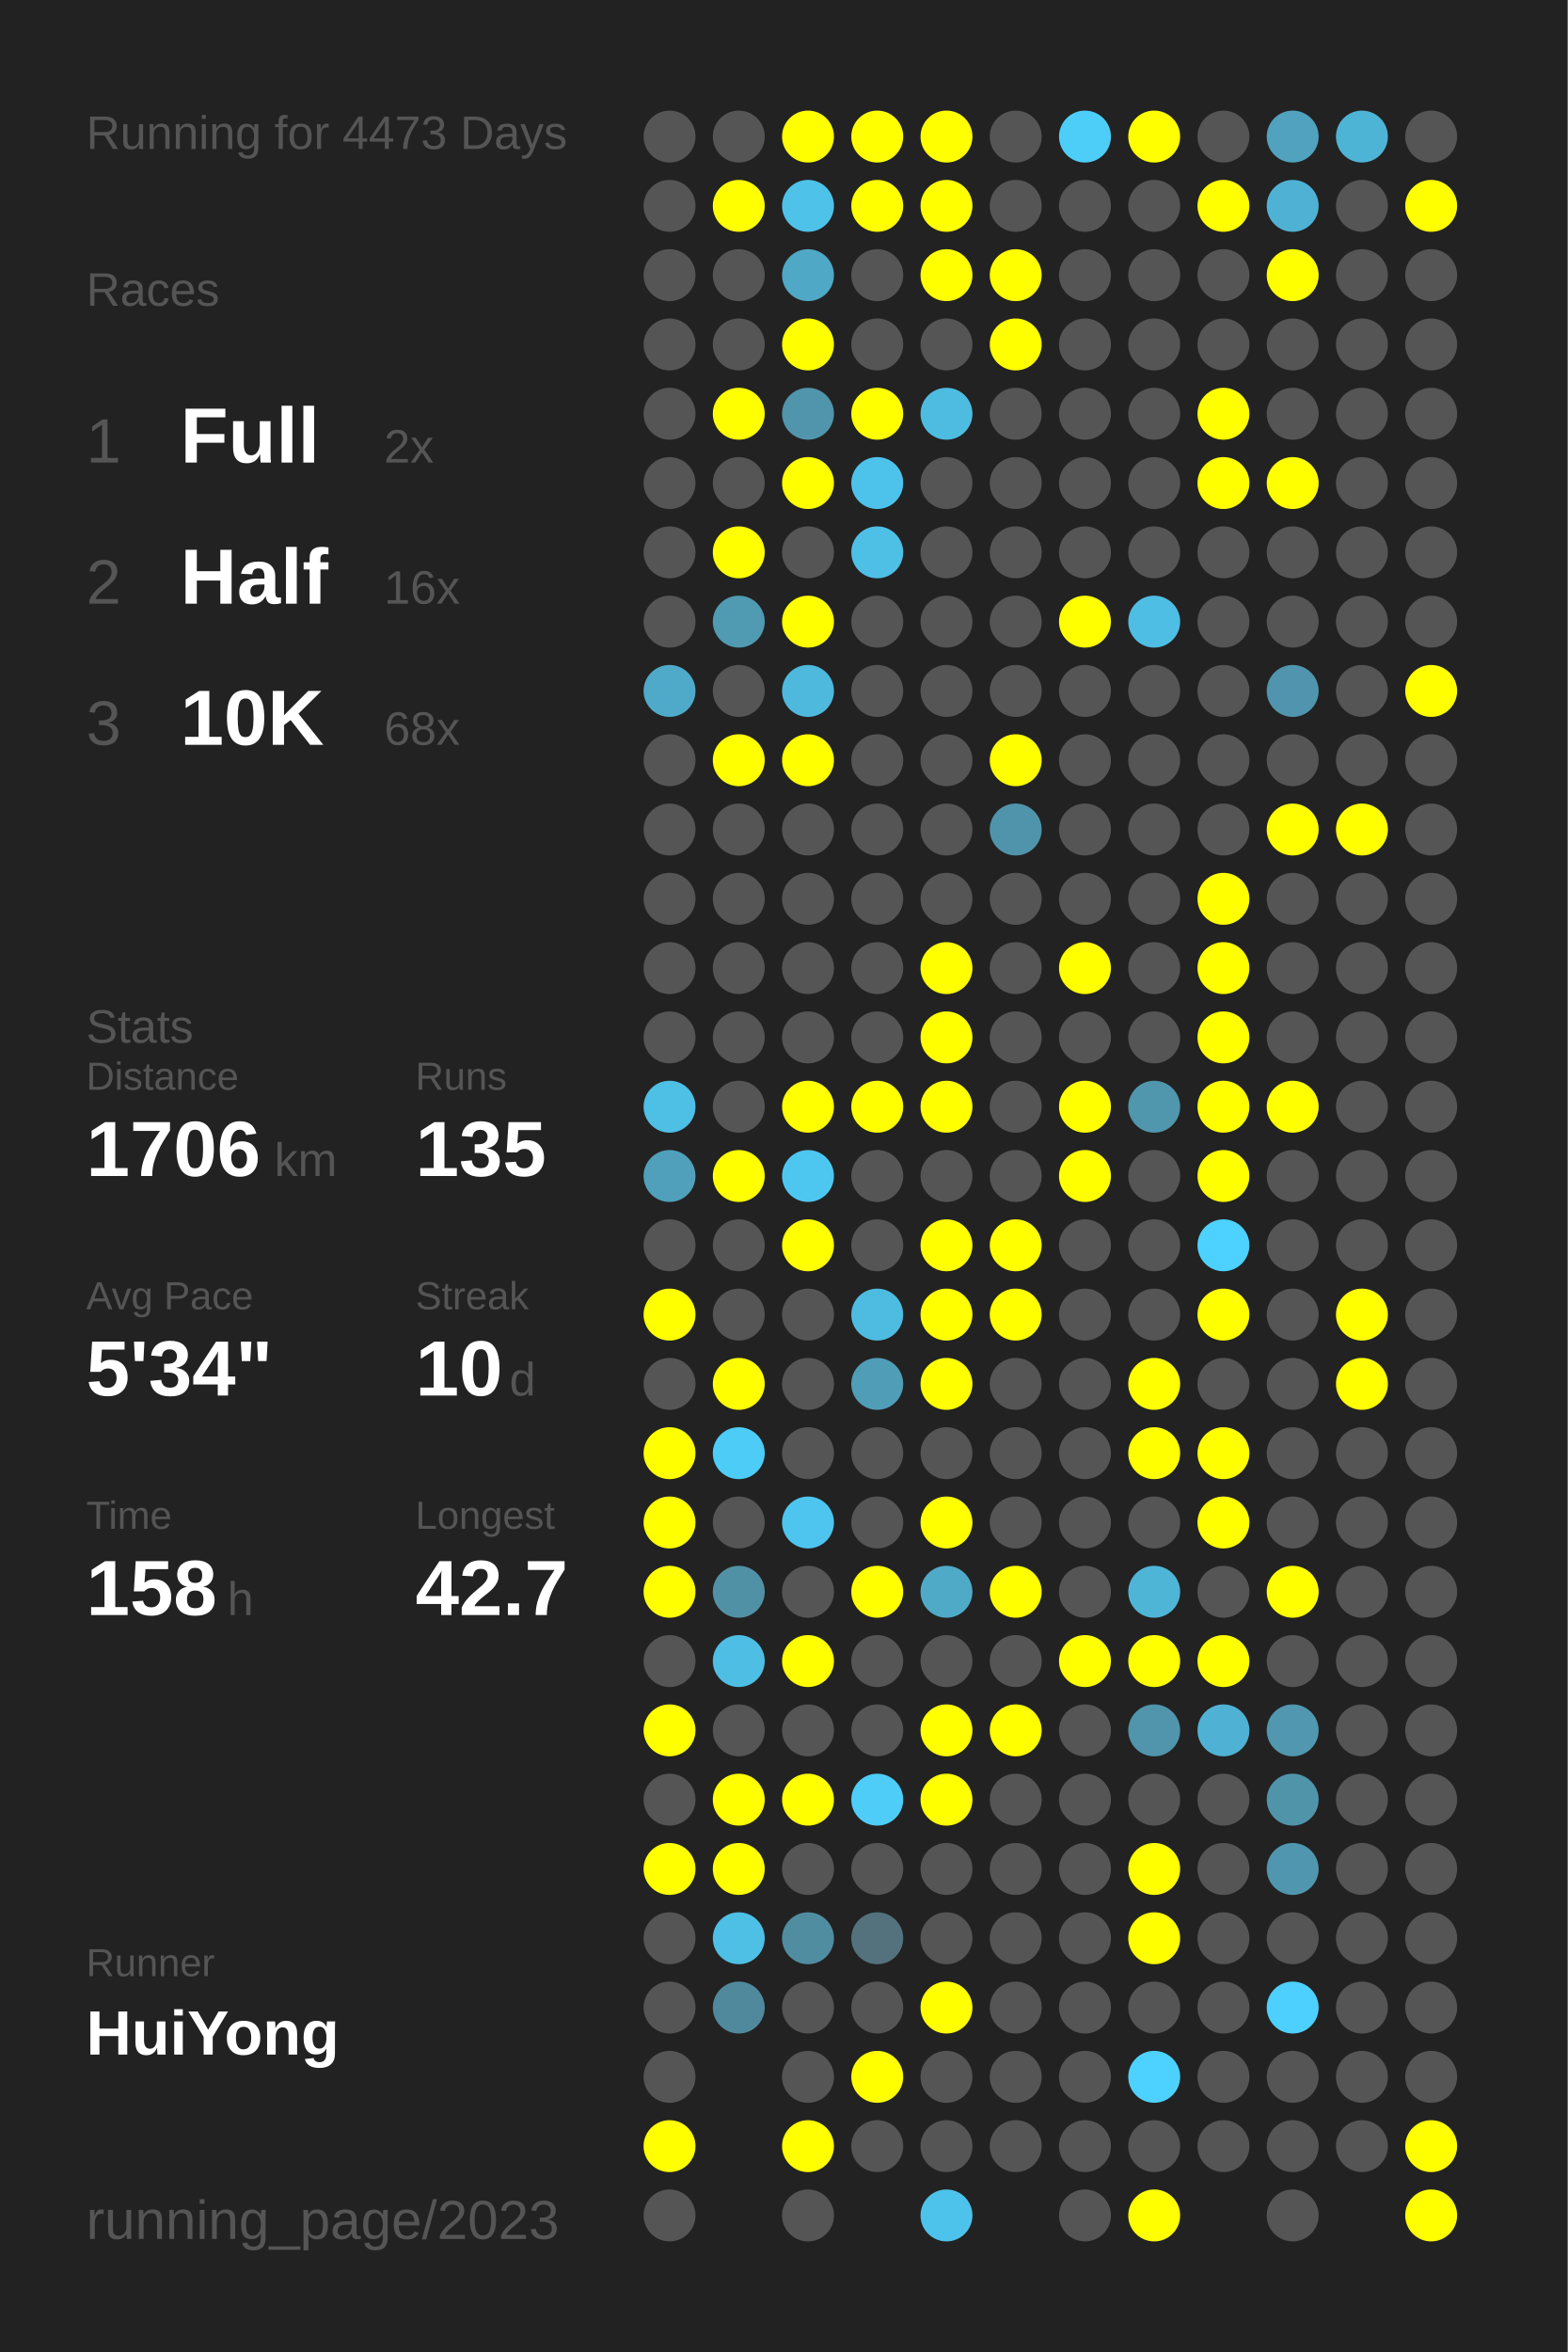
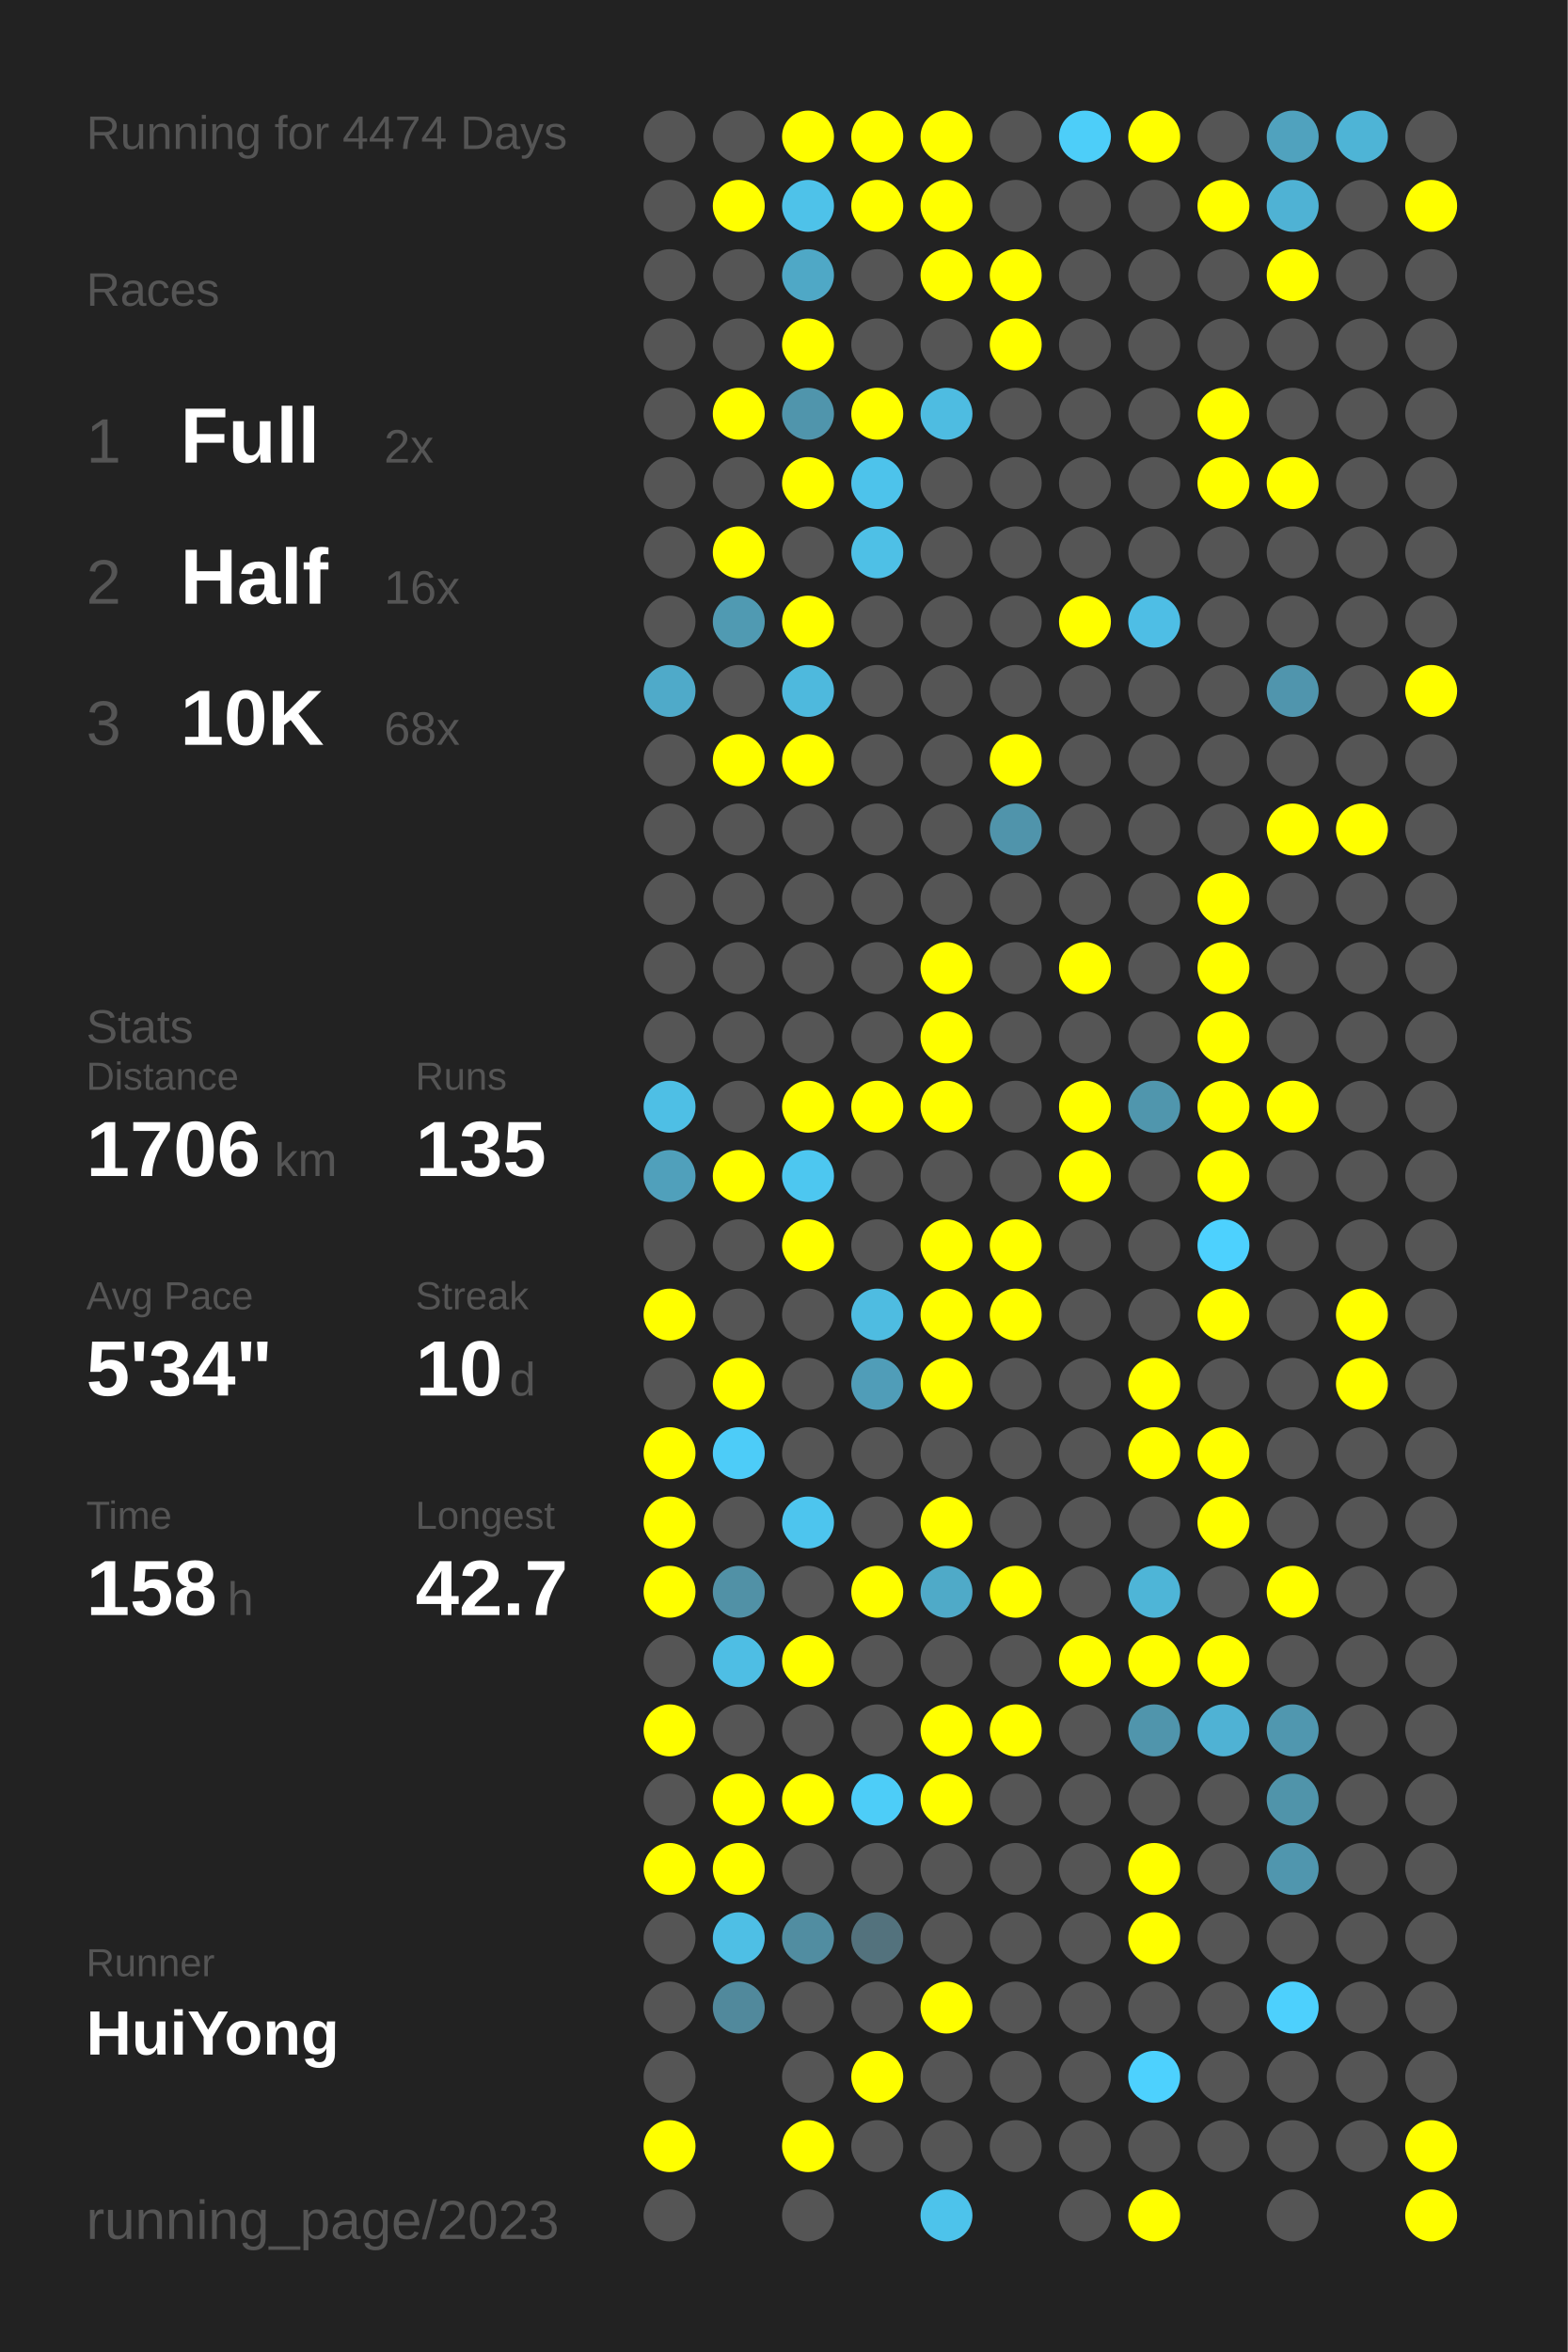
<svg xmlns="http://www.w3.org/2000/svg" baseProfile="full" height="300mm" version="1.1" viewBox="0,0,200,300" width="200mm">
  <defs />
  <rect fill="#222222" height="300" width="200" x="0" y="0" />
-   <text fill="#555555" style="font-size:6px; font-family:Arial;" x="11" y="19">Running for 4473 Days</text>
+   <text fill="#555555" style="font-size:6px; font-family:Arial;" x="11" y="19">Running for 4474 Days</text>
  <text fill="#555555" style="font-size:6px; font-family:Arial;" x="11" y="39">Races</text>
  <text fill="#555555" style="font-size:8px; font-family:Arial;" x="11" y="59">1</text>
  <text fill="#FFFFFF" style="font-size:10px; font-family:Arial; font-weight:bold;" x="23" y="59">Full</text>
  <text fill="#555555" style="font-size:6px; font-family:Arial;" x="49" y="59">2x</text>
  <text fill="#555555" style="font-size:8px; font-family:Arial;" x="11" y="77">2</text>
  <text fill="#FFFFFF" style="font-size:10px; font-family:Arial; font-weight:bold;" x="23" y="77">Half</text>
  <text fill="#555555" style="font-size:6px; font-family:Arial;" x="49" y="77">16x</text>
  <text fill="#555555" style="font-size:8px; font-family:Arial;" x="11" y="95">3</text>
  <text fill="#FFFFFF" style="font-size:10px; font-family:Arial; font-weight:bold;" x="23" y="95">10K</text>
  <text fill="#555555" style="font-size:6px; font-family:Arial;" x="49" y="95">68x</text>
  <text fill="#555555" style="font-size:6px; font-family:Arial;" x="11" y="133">Stats</text>
  <text fill="#555555" style="font-size:5px; font-family:Arial;" x="11" y="139">Distance</text>
  <text fill="#FFFFFF" style="font-size:10px; font-family:Arial; font-weight:bold;" x="11" y="150">1706</text>
  <text fill="#555555" style="font-size:6px; font-family:Arial;" x="35" y="150">km</text>
  <text fill="#555555" style="font-size:5px; font-family:Arial;" x="53" y="139">Runs</text>
  <text fill="#FFFFFF" style="font-size:10px; font-family:Arial; font-weight:bold;" x="53" y="150">135</text>
  <text fill="#555555" style="font-size:5px; font-family:Arial;" x="11" y="167">Avg Pace</text>
  <text fill="#FFFFFF" style="font-size:10px; font-family:Arial; font-weight:bold;" x="11" y="178">5'34"</text>
  <text fill="#555555" style="font-size:5px; font-family:Arial;" x="53" y="167">Streak</text>
  <text fill="#FFFFFF" style="font-size:10px; font-family:Arial; font-weight:bold;" x="53" y="178">10</text>
  <text fill="#555555" style="font-size:6px; font-family:Arial;" x="65" y="178">d</text>
  <text fill="#555555" style="font-size:5px; font-family:Arial;" x="11" y="195">Time</text>
  <text fill="#FFFFFF" style="font-size:10px; font-family:Arial; font-weight:bold;" x="11" y="206">158</text>
  <text fill="#555555" style="font-size:6px; font-family:Arial;" x="29" y="206">h</text>
  <text fill="#555555" style="font-size:5px; font-family:Arial;" x="53" y="195">Longest</text>
  <text fill="#FFFFFF" style="font-size:10px; font-family:Arial; font-weight:bold;" x="53" y="206">42.7</text>
  <text fill="#555555" style="font-size:5px; font-family:Arial;" x="11" y="252.065">Runner</text>
  <text fill="#FFFFFF" style="font-size:8px; font-family:Arial; font-weight:bold;" x="11" y="262.065">HuiYong</text>
  <text fill="#555555" style="font-size:7px; font-family:Arial;" x="11" y="285.581">running_page/2023</text>
  <circle cx="85.417" cy="17.419" fill="#555555" r="3.312" />
  <circle cx="85.417" cy="26.258" fill="#555555" r="3.312" />
  <circle cx="85.417" cy="35.097" fill="#555555" r="3.312" />
  <circle cx="85.417" cy="43.935" fill="#555555" r="3.312" />
  <circle cx="85.417" cy="52.774" fill="#555555" r="3.312" />
  <circle cx="85.417" cy="61.613" fill="#555555" r="3.312" />
  <circle cx="85.417" cy="70.452" fill="#555555" r="3.312" />
  <circle cx="85.417" cy="79.29" fill="#555555" r="3.312" />
  <circle cx="85.417" cy="88.129" fill="#4faac9" r="3.312" />
  <circle cx="85.417" cy="96.968" fill="#555555" r="3.312" />
  <circle cx="85.417" cy="105.806" fill="#555555" r="3.312" />
  <circle cx="85.417" cy="114.645" fill="#555555" r="3.312" />
  <circle cx="85.417" cy="123.484" fill="#555555" r="3.312" />
  <circle cx="85.417" cy="132.323" fill="#555555" r="3.312" />
  <circle cx="85.417" cy="141.161" fill="#4ebfe5" r="3.312" />
  <circle cx="85.417" cy="150" fill="#50a0bb" r="3.312" />
  <circle cx="85.417" cy="158.839" fill="#555555" r="3.312" />
  <circle cx="85.417" cy="167.677" fill="#FFFF00" r="3.312" />
  <circle cx="85.417" cy="176.516" fill="#555555" r="3.312" />
  <circle cx="85.417" cy="185.355" fill="#FFFF00" r="3.312" />
  <circle cx="85.417" cy="194.194" fill="#FFFF00" r="3.312" />
  <circle cx="85.417" cy="203.032" fill="#FFFF00" r="3.312" />
  <circle cx="85.417" cy="211.871" fill="#555555" r="3.312" />
  <circle cx="85.417" cy="220.71" fill="#FFFF00" r="3.312" />
  <circle cx="85.417" cy="229.548" fill="#555555" r="3.312" />
  <circle cx="85.417" cy="238.387" fill="#FFFF00" r="3.312" />
  <circle cx="85.417" cy="247.226" fill="#555555" r="3.312" />
  <circle cx="85.417" cy="256.065" fill="#555555" r="3.312" />
  <circle cx="85.417" cy="264.903" fill="#555555" r="3.312" />
  <circle cx="85.417" cy="273.742" fill="#FFFF00" r="3.312" />
  <circle cx="85.417" cy="282.581" fill="#555555" r="3.312" />
  <circle cx="94.25" cy="17.419" fill="#555555" r="3.312" />
  <circle cx="94.25" cy="26.258" fill="#FFFF00" r="3.312" />
  <circle cx="94.25" cy="35.097" fill="#555555" r="3.312" />
  <circle cx="94.25" cy="43.935" fill="#555555" r="3.312" />
  <circle cx="94.25" cy="52.774" fill="#FFFF00" r="3.312" />
  <circle cx="94.25" cy="61.613" fill="#555555" r="3.312" />
  <circle cx="94.25" cy="70.452" fill="#FFFF00" r="3.312" />
  <circle cx="94.25" cy="79.29" fill="#509ab2" r="3.312" />
  <circle cx="94.25" cy="88.129" fill="#555555" r="3.312" />
  <circle cx="94.25" cy="96.968" fill="#FFFF00" r="3.312" />
  <circle cx="94.25" cy="105.806" fill="#555555" r="3.312" />
  <circle cx="94.25" cy="114.645" fill="#555555" r="3.312" />
  <circle cx="94.25" cy="123.484" fill="#555555" r="3.312" />
  <circle cx="94.25" cy="132.323" fill="#555555" r="3.312" />
  <circle cx="94.25" cy="141.161" fill="#555555" r="3.312" />
  <circle cx="94.25" cy="150" fill="#FFFF00" r="3.312" />
  <circle cx="94.25" cy="158.839" fill="#555555" r="3.312" />
  <circle cx="94.25" cy="167.677" fill="#555555" r="3.312" />
  <circle cx="94.25" cy="176.516" fill="#FFFF00" r="3.312" />
  <circle cx="94.25" cy="185.355" fill="#4dccf8" r="3.312" />
  <circle cx="94.25" cy="194.194" fill="#555555" r="3.312" />
  <circle cx="94.25" cy="203.032" fill="#5191a6" r="3.312" />
  <circle cx="94.25" cy="211.871" fill="#4ebee4" r="3.312" />
  <circle cx="94.25" cy="220.71" fill="#555555" r="3.312" />
  <circle cx="94.25" cy="229.548" fill="#FFFF00" r="3.312" />
  <circle cx="94.25" cy="238.387" fill="#FFFF00" r="3.312" />
  <circle cx="94.25" cy="247.226" fill="#4ebfe5" r="3.312" />
  <circle cx="94.25" cy="256.065" fill="#51899c" r="3.312" />
  <circle cx="103.083" cy="17.419" fill="#FFFF00" r="3.312" />
  <circle cx="103.083" cy="26.258" fill="#4ec2e9" r="3.312" />
  <circle cx="103.083" cy="35.097" fill="#4fa8c6" r="3.312" />
  <circle cx="103.083" cy="43.935" fill="#FFFF00" r="3.312" />
  <circle cx="103.083" cy="52.774" fill="#5095ac" r="3.312" />
  <circle cx="103.083" cy="61.613" fill="#FFFF00" r="3.312" />
  <circle cx="103.083" cy="70.452" fill="#555555" r="3.312" />
  <circle cx="103.083" cy="79.29" fill="#FFFF00" r="3.312" />
  <circle cx="103.083" cy="88.129" fill="#4eb9dd" r="3.312" />
  <circle cx="103.083" cy="96.968" fill="#FFFF00" r="3.312" />
  <circle cx="103.083" cy="105.806" fill="#555555" r="3.312" />
  <circle cx="103.083" cy="114.645" fill="#555555" r="3.312" />
  <circle cx="103.083" cy="123.484" fill="#555555" r="3.312" />
  <circle cx="103.083" cy="132.323" fill="#555555" r="3.312" />
  <circle cx="103.083" cy="141.161" fill="#FFFF00" r="3.312" />
  <circle cx="103.083" cy="150" fill="#4dc7f0" r="3.312" />
  <circle cx="103.083" cy="158.839" fill="#FFFF00" r="3.312" />
  <circle cx="103.083" cy="167.677" fill="#555555" r="3.312" />
  <circle cx="103.083" cy="176.516" fill="#555555" r="3.312" />
  <circle cx="103.083" cy="185.355" fill="#555555" r="3.312" />
  <circle cx="103.083" cy="194.194" fill="#4dc5ee" r="3.312" />
  <circle cx="103.083" cy="203.032" fill="#555555" r="3.312" />
  <circle cx="103.083" cy="211.871" fill="#FFFF00" r="3.312" />
  <circle cx="103.083" cy="220.71" fill="#555555" r="3.312" />
  <circle cx="103.083" cy="229.548" fill="#FFFF00" r="3.312" />
  <circle cx="103.083" cy="238.387" fill="#555555" r="3.312" />
  <circle cx="103.083" cy="247.226" fill="#518da1" r="3.312" />
  <circle cx="103.083" cy="256.065" fill="#555555" r="3.312" />
  <circle cx="103.083" cy="264.903" fill="#555555" r="3.312" />
  <circle cx="103.083" cy="273.742" fill="#FFFF00" r="3.312" />
  <circle cx="103.083" cy="282.581" fill="#555555" r="3.312" />
  <circle cx="111.917" cy="17.419" fill="#FFFF00" r="3.312" />
  <circle cx="111.917" cy="26.258" fill="#FFFF00" r="3.312" />
  <circle cx="111.917" cy="35.097" fill="#555555" r="3.312" />
  <circle cx="111.917" cy="43.935" fill="#555555" r="3.312" />
  <circle cx="111.917" cy="52.774" fill="#FFFF00" r="3.312" />
  <circle cx="111.917" cy="61.613" fill="#4dc3eb" r="3.312" />
  <circle cx="111.917" cy="70.452" fill="#4ec0e6" r="3.312" />
  <circle cx="111.917" cy="79.29" fill="#555555" r="3.312" />
  <circle cx="111.917" cy="88.129" fill="#555555" r="3.312" />
  <circle cx="111.917" cy="96.968" fill="#555555" r="3.312" />
  <circle cx="111.917" cy="105.806" fill="#555555" r="3.312" />
  <circle cx="111.917" cy="114.645" fill="#555555" r="3.312" />
  <circle cx="111.917" cy="123.484" fill="#555555" r="3.312" />
  <circle cx="111.917" cy="132.323" fill="#555555" r="3.312" />
  <circle cx="111.917" cy="141.161" fill="#FFFF00" r="3.312" />
  <circle cx="111.917" cy="150" fill="#555555" r="3.312" />
  <circle cx="111.917" cy="158.839" fill="#555555" r="3.312" />
  <circle cx="111.917" cy="167.677" fill="#4ebce1" r="3.312" />
  <circle cx="111.917" cy="176.516" fill="#509db8" r="3.312" />
  <circle cx="111.917" cy="185.355" fill="#555555" r="3.312" />
  <circle cx="111.917" cy="194.194" fill="#555555" r="3.312" />
  <circle cx="111.917" cy="203.032" fill="#FFFF00" r="3.312" />
  <circle cx="111.917" cy="211.871" fill="#555555" r="3.312" />
  <circle cx="111.917" cy="220.71" fill="#555555" r="3.312" />
  <circle cx="111.917" cy="229.548" fill="#4dcdf8" r="3.312" />
  <circle cx="111.917" cy="238.387" fill="#555555" r="3.312" />
  <circle cx="111.917" cy="247.226" fill="#53727d" r="3.312" />
  <circle cx="111.917" cy="256.065" fill="#555555" r="3.312" />
  <circle cx="111.917" cy="264.903" fill="#FFFF00" r="3.312" />
  <circle cx="111.917" cy="273.742" fill="#555555" r="3.312" />
  <circle cx="120.75" cy="17.419" fill="#FFFF00" r="3.312" />
  <circle cx="120.75" cy="26.258" fill="#FFFF00" r="3.312" />
  <circle cx="120.75" cy="35.097" fill="#FFFF00" r="3.312" />
  <circle cx="120.75" cy="43.935" fill="#555555" r="3.312" />
  <circle cx="120.75" cy="52.774" fill="#4ebce1" r="3.312" />
  <circle cx="120.75" cy="61.613" fill="#555555" r="3.312" />
  <circle cx="120.75" cy="70.452" fill="#555555" r="3.312" />
  <circle cx="120.75" cy="79.29" fill="#555555" r="3.312" />
  <circle cx="120.75" cy="88.129" fill="#555555" r="3.312" />
  <circle cx="120.75" cy="96.968" fill="#555555" r="3.312" />
  <circle cx="120.75" cy="105.806" fill="#555555" r="3.312" />
  <circle cx="120.75" cy="114.645" fill="#555555" r="3.312" />
  <circle cx="120.75" cy="123.484" fill="#FFFF00" r="3.312" />
  <circle cx="120.75" cy="132.323" fill="#FFFF00" r="3.312" />
  <circle cx="120.75" cy="141.161" fill="#FFFF00" r="3.312" />
  <circle cx="120.75" cy="150" fill="#555555" r="3.312" />
  <circle cx="120.75" cy="158.839" fill="#FFFF00" r="3.312" />
  <circle cx="120.75" cy="167.677" fill="#FFFF00" r="3.312" />
  <circle cx="120.75" cy="176.516" fill="#FFFF00" r="3.312" />
  <circle cx="120.75" cy="185.355" fill="#555555" r="3.312" />
  <circle cx="120.75" cy="194.194" fill="#FFFF00" r="3.312" />
  <circle cx="120.75" cy="203.032" fill="#4faac8" r="3.312" />
  <circle cx="120.75" cy="211.871" fill="#555555" r="3.312" />
  <circle cx="120.75" cy="220.71" fill="#FFFF00" r="3.312" />
  <circle cx="120.75" cy="229.548" fill="#FFFF00" r="3.312" />
  <circle cx="120.75" cy="238.387" fill="#555555" r="3.312" />
  <circle cx="120.75" cy="247.226" fill="#555555" r="3.312" />
  <circle cx="120.75" cy="256.065" fill="#FFFF00" r="3.312" />
  <circle cx="120.75" cy="264.903" fill="#555555" r="3.312" />
  <circle cx="120.75" cy="273.742" fill="#555555" r="3.312" />
  <circle cx="120.75" cy="282.581" fill="#4dc3eb" r="3.312" />
  <circle cx="129.583" cy="17.419" fill="#555555" r="3.312" />
  <circle cx="129.583" cy="26.258" fill="#555555" r="3.312" />
  <circle cx="129.583" cy="35.097" fill="#FFFF00" r="3.312" />
  <circle cx="129.583" cy="43.935" fill="#FFFF00" r="3.312" />
  <circle cx="129.583" cy="52.774" fill="#555555" r="3.312" />
  <circle cx="129.583" cy="61.613" fill="#555555" r="3.312" />
  <circle cx="129.583" cy="70.452" fill="#555555" r="3.312" />
  <circle cx="129.583" cy="79.29" fill="#555555" r="3.312" />
  <circle cx="129.583" cy="88.129" fill="#555555" r="3.312" />
  <circle cx="129.583" cy="96.968" fill="#FFFF00" r="3.312" />
  <circle cx="129.583" cy="105.806" fill="#5094ab" r="3.312" />
  <circle cx="129.583" cy="114.645" fill="#555555" r="3.312" />
  <circle cx="129.583" cy="123.484" fill="#555555" r="3.312" />
  <circle cx="129.583" cy="132.323" fill="#555555" r="3.312" />
  <circle cx="129.583" cy="141.161" fill="#555555" r="3.312" />
  <circle cx="129.583" cy="150" fill="#555555" r="3.312" />
  <circle cx="129.583" cy="158.839" fill="#FFFF00" r="3.312" />
  <circle cx="129.583" cy="167.677" fill="#FFFF00" r="3.312" />
  <circle cx="129.583" cy="176.516" fill="#555555" r="3.312" />
  <circle cx="129.583" cy="185.355" fill="#555555" r="3.312" />
  <circle cx="129.583" cy="194.194" fill="#555555" r="3.312" />
  <circle cx="129.583" cy="203.032" fill="#FFFF00" r="3.312" />
  <circle cx="129.583" cy="211.871" fill="#555555" r="3.312" />
  <circle cx="129.583" cy="220.71" fill="#FFFF00" r="3.312" />
  <circle cx="129.583" cy="229.548" fill="#555555" r="3.312" />
  <circle cx="129.583" cy="238.387" fill="#555555" r="3.312" />
  <circle cx="129.583" cy="247.226" fill="#555555" r="3.312" />
  <circle cx="129.583" cy="256.065" fill="#555555" r="3.312" />
  <circle cx="129.583" cy="264.903" fill="#555555" r="3.312" />
  <circle cx="129.583" cy="273.742" fill="#555555" r="3.312" />
  <circle cx="138.417" cy="17.419" fill="#4dcef9" r="3.312" />
  <circle cx="138.417" cy="26.258" fill="#555555" r="3.312" />
  <circle cx="138.417" cy="35.097" fill="#555555" r="3.312" />
  <circle cx="138.417" cy="43.935" fill="#555555" r="3.312" />
  <circle cx="138.417" cy="52.774" fill="#555555" r="3.312" />
  <circle cx="138.417" cy="61.613" fill="#555555" r="3.312" />
  <circle cx="138.417" cy="70.452" fill="#555555" r="3.312" />
  <circle cx="138.417" cy="79.29" fill="#FFFF00" r="3.312" />
  <circle cx="138.417" cy="88.129" fill="#555555" r="3.312" />
  <circle cx="138.417" cy="96.968" fill="#555555" r="3.312" />
  <circle cx="138.417" cy="105.806" fill="#555555" r="3.312" />
  <circle cx="138.417" cy="114.645" fill="#555555" r="3.312" />
  <circle cx="138.417" cy="123.484" fill="#FFFF00" r="3.312" />
  <circle cx="138.417" cy="132.323" fill="#555555" r="3.312" />
  <circle cx="138.417" cy="141.161" fill="#FFFF00" r="3.312" />
  <circle cx="138.417" cy="150" fill="#FFFF00" r="3.312" />
  <circle cx="138.417" cy="158.839" fill="#555555" r="3.312" />
  <circle cx="138.417" cy="167.677" fill="#555555" r="3.312" />
  <circle cx="138.417" cy="176.516" fill="#555555" r="3.312" />
  <circle cx="138.417" cy="185.355" fill="#555555" r="3.312" />
  <circle cx="138.417" cy="194.194" fill="#555555" r="3.312" />
  <circle cx="138.417" cy="203.032" fill="#555555" r="3.312" />
  <circle cx="138.417" cy="211.871" fill="#FFFF00" r="3.312" />
  <circle cx="138.417" cy="220.71" fill="#555555" r="3.312" />
  <circle cx="138.417" cy="229.548" fill="#555555" r="3.312" />
  <circle cx="138.417" cy="238.387" fill="#555555" r="3.312" />
  <circle cx="138.417" cy="247.226" fill="#555555" r="3.312" />
  <circle cx="138.417" cy="256.065" fill="#555555" r="3.312" />
  <circle cx="138.417" cy="264.903" fill="#555555" r="3.312" />
  <circle cx="138.417" cy="273.742" fill="#555555" r="3.312" />
  <circle cx="138.417" cy="282.581" fill="#555555" r="3.312" />
  <circle cx="147.25" cy="17.419" fill="#FFFF00" r="3.312" />
  <circle cx="147.25" cy="26.258" fill="#555555" r="3.312" />
  <circle cx="147.25" cy="35.097" fill="#555555" r="3.312" />
  <circle cx="147.25" cy="43.935" fill="#555555" r="3.312" />
  <circle cx="147.25" cy="52.774" fill="#555555" r="3.312" />
  <circle cx="147.25" cy="61.613" fill="#555555" r="3.312" />
  <circle cx="147.25" cy="70.452" fill="#555555" r="3.312" />
  <circle cx="147.25" cy="79.29" fill="#4ebee5" r="3.312" />
  <circle cx="147.25" cy="88.129" fill="#555555" r="3.312" />
  <circle cx="147.25" cy="96.968" fill="#555555" r="3.312" />
  <circle cx="147.25" cy="105.806" fill="#555555" r="3.312" />
  <circle cx="147.25" cy="114.645" fill="#555555" r="3.312" />
  <circle cx="147.25" cy="123.484" fill="#555555" r="3.312" />
  <circle cx="147.25" cy="132.323" fill="#555555" r="3.312" />
  <circle cx="147.25" cy="141.161" fill="#5096ad" r="3.312" />
  <circle cx="147.25" cy="150" fill="#555555" r="3.312" />
  <circle cx="147.25" cy="158.839" fill="#555555" r="3.312" />
  <circle cx="147.25" cy="167.677" fill="#555555" r="3.312" />
  <circle cx="147.25" cy="176.516" fill="#FFFF00" r="3.312" />
  <circle cx="147.25" cy="185.355" fill="#FFFF00" r="3.312" />
  <circle cx="147.25" cy="194.194" fill="#555555" r="3.312" />
  <circle cx="147.25" cy="203.032" fill="#4eb5d7" r="3.312" />
  <circle cx="147.25" cy="211.871" fill="#FFFF00" r="3.312" />
  <circle cx="147.25" cy="220.71" fill="#5095ac" r="3.312" />
  <circle cx="147.25" cy="229.548" fill="#555555" r="3.312" />
  <circle cx="147.25" cy="238.387" fill="#FFFF00" r="3.312" />
  <circle cx="147.25" cy="247.226" fill="#FFFF00" r="3.312" />
  <circle cx="147.25" cy="256.065" fill="#555555" r="3.312" />
  <circle cx="147.25" cy="264.903" fill="#4dd1fe" r="3.312" />
  <circle cx="147.25" cy="273.742" fill="#555555" r="3.312" />
  <circle cx="147.25" cy="282.581" fill="#FFFF00" r="3.312" />
  <circle cx="156.083" cy="17.419" fill="#555555" r="3.312" />
  <circle cx="156.083" cy="26.258" fill="#FFFF00" r="3.312" />
  <circle cx="156.083" cy="35.097" fill="#555555" r="3.312" />
  <circle cx="156.083" cy="43.935" fill="#555555" r="3.312" />
  <circle cx="156.083" cy="52.774" fill="#FFFF00" r="3.312" />
  <circle cx="156.083" cy="61.613" fill="#FFFF00" r="3.312" />
  <circle cx="156.083" cy="70.452" fill="#555555" r="3.312" />
  <circle cx="156.083" cy="79.29" fill="#555555" r="3.312" />
  <circle cx="156.083" cy="88.129" fill="#555555" r="3.312" />
  <circle cx="156.083" cy="96.968" fill="#555555" r="3.312" />
  <circle cx="156.083" cy="105.806" fill="#555555" r="3.312" />
  <circle cx="156.083" cy="114.645" fill="#FFFF00" r="3.312" />
  <circle cx="156.083" cy="123.484" fill="#FFFF00" r="3.312" />
  <circle cx="156.083" cy="132.323" fill="#FFFF00" r="3.312" />
  <circle cx="156.083" cy="141.161" fill="#FFFF00" r="3.312" />
  <circle cx="156.083" cy="150" fill="#FFFF00" r="3.312" />
  <circle cx="156.083" cy="158.839" fill="#4dd1fe" r="3.312" />
  <circle cx="156.083" cy="167.677" fill="#FFFF00" r="3.312" />
  <circle cx="156.083" cy="176.516" fill="#555555" r="3.312" />
  <circle cx="156.083" cy="185.355" fill="#FFFF00" r="3.312" />
  <circle cx="156.083" cy="194.194" fill="#FFFF00" r="3.312" />
  <circle cx="156.083" cy="203.032" fill="#555555" r="3.312" />
  <circle cx="156.083" cy="211.871" fill="#FFFF00" r="3.312" />
  <circle cx="156.083" cy="220.71" fill="#4fb2d4" r="3.312" />
  <circle cx="156.083" cy="229.548" fill="#555555" r="3.312" />
  <circle cx="156.083" cy="238.387" fill="#555555" r="3.312" />
  <circle cx="156.083" cy="247.226" fill="#555555" r="3.312" />
  <circle cx="156.083" cy="256.065" fill="#555555" r="3.312" />
  <circle cx="156.083" cy="264.903" fill="#555555" r="3.312" />
  <circle cx="156.083" cy="273.742" fill="#555555" r="3.312" />
  <circle cx="164.917" cy="17.419" fill="#50a2be" r="3.312" />
  <circle cx="164.917" cy="26.258" fill="#4fb2d4" r="3.312" />
  <circle cx="164.917" cy="35.097" fill="#FFFF00" r="3.312" />
  <circle cx="164.917" cy="43.935" fill="#555555" r="3.312" />
  <circle cx="164.917" cy="52.774" fill="#555555" r="3.312" />
  <circle cx="164.917" cy="61.613" fill="#FFFF00" r="3.312" />
  <circle cx="164.917" cy="70.452" fill="#555555" r="3.312" />
  <circle cx="164.917" cy="79.29" fill="#555555" r="3.312" />
  <circle cx="164.917" cy="88.129" fill="#5095ad" r="3.312" />
  <circle cx="164.917" cy="96.968" fill="#555555" r="3.312" />
  <circle cx="164.917" cy="105.806" fill="#FFFF00" r="3.312" />
  <circle cx="164.917" cy="114.645" fill="#555555" r="3.312" />
  <circle cx="164.917" cy="123.484" fill="#555555" r="3.312" />
  <circle cx="164.917" cy="132.323" fill="#555555" r="3.312" />
  <circle cx="164.917" cy="141.161" fill="#FFFF00" r="3.312" />
  <circle cx="164.917" cy="150" fill="#555555" r="3.312" />
  <circle cx="164.917" cy="158.839" fill="#555555" r="3.312" />
  <circle cx="164.917" cy="167.677" fill="#555555" r="3.312" />
  <circle cx="164.917" cy="176.516" fill="#555555" r="3.312" />
  <circle cx="164.917" cy="185.355" fill="#555555" r="3.312" />
  <circle cx="164.917" cy="194.194" fill="#555555" r="3.312" />
  <circle cx="164.917" cy="203.032" fill="#FFFF00" r="3.312" />
  <circle cx="164.917" cy="211.871" fill="#555555" r="3.312" />
  <circle cx="164.917" cy="220.71" fill="#5097af" r="3.312" />
  <circle cx="164.917" cy="229.548" fill="#5094aa" r="3.312" />
  <circle cx="164.917" cy="238.387" fill="#5096ae" r="3.312" />
  <circle cx="164.917" cy="247.226" fill="#555555" r="3.312" />
  <circle cx="164.917" cy="256.065" fill="#4dd0fd" r="3.312" />
  <circle cx="164.917" cy="264.903" fill="#555555" r="3.312" />
  <circle cx="164.917" cy="273.742" fill="#555555" r="3.312" />
  <circle cx="164.917" cy="282.581" fill="#555555" r="3.312" />
  <circle cx="173.75" cy="17.419" fill="#4eb4d6" r="3.312" />
  <circle cx="173.75" cy="26.258" fill="#555555" r="3.312" />
  <circle cx="173.75" cy="35.097" fill="#555555" r="3.312" />
  <circle cx="173.75" cy="43.935" fill="#555555" r="3.312" />
  <circle cx="173.75" cy="52.774" fill="#555555" r="3.312" />
  <circle cx="173.75" cy="61.613" fill="#555555" r="3.312" />
  <circle cx="173.75" cy="70.452" fill="#555555" r="3.312" />
  <circle cx="173.75" cy="79.29" fill="#555555" r="3.312" />
  <circle cx="173.75" cy="88.129" fill="#555555" r="3.312" />
  <circle cx="173.75" cy="96.968" fill="#555555" r="3.312" />
  <circle cx="173.75" cy="105.806" fill="#FFFF00" r="3.312" />
  <circle cx="173.75" cy="114.645" fill="#555555" r="3.312" />
  <circle cx="173.75" cy="123.484" fill="#555555" r="3.312" />
  <circle cx="173.75" cy="132.323" fill="#555555" r="3.312" />
  <circle cx="173.75" cy="141.161" fill="#555555" r="3.312" />
  <circle cx="173.75" cy="150" fill="#555555" r="3.312" />
  <circle cx="173.75" cy="158.839" fill="#555555" r="3.312" />
  <circle cx="173.75" cy="167.677" fill="#FFFF00" r="3.312" />
  <circle cx="173.75" cy="176.516" fill="#FFFF00" r="3.312" />
  <circle cx="173.75" cy="185.355" fill="#555555" r="3.312" />
  <circle cx="173.75" cy="194.194" fill="#555555" r="3.312" />
  <circle cx="173.75" cy="203.032" fill="#555555" r="3.312" />
  <circle cx="173.75" cy="211.871" fill="#555555" r="3.312" />
  <circle cx="173.75" cy="220.71" fill="#555555" r="3.312" />
  <circle cx="173.75" cy="229.548" fill="#555555" r="3.312" />
  <circle cx="173.75" cy="238.387" fill="#555555" r="3.312" />
  <circle cx="173.75" cy="247.226" fill="#555555" r="3.312" />
  <circle cx="173.75" cy="256.065" fill="#555555" r="3.312" />
  <circle cx="173.75" cy="264.903" fill="#555555" r="3.312" />
  <circle cx="173.75" cy="273.742" fill="#555555" r="3.312" />
  <circle cx="182.583" cy="17.419" fill="#555555" r="3.312" />
  <circle cx="182.583" cy="26.258" fill="#FFFF00" r="3.312" />
  <circle cx="182.583" cy="35.097" fill="#555555" r="3.312" />
  <circle cx="182.583" cy="43.935" fill="#555555" r="3.312" />
  <circle cx="182.583" cy="52.774" fill="#555555" r="3.312" />
  <circle cx="182.583" cy="61.613" fill="#555555" r="3.312" />
  <circle cx="182.583" cy="70.452" fill="#555555" r="3.312" />
  <circle cx="182.583" cy="79.29" fill="#555555" r="3.312" />
  <circle cx="182.583" cy="88.129" fill="#FFFF00" r="3.312" />
  <circle cx="182.583" cy="96.968" fill="#555555" r="3.312" />
  <circle cx="182.583" cy="105.806" fill="#555555" r="3.312" />
  <circle cx="182.583" cy="114.645" fill="#555555" r="3.312" />
  <circle cx="182.583" cy="123.484" fill="#555555" r="3.312" />
  <circle cx="182.583" cy="132.323" fill="#555555" r="3.312" />
  <circle cx="182.583" cy="141.161" fill="#555555" r="3.312" />
  <circle cx="182.583" cy="150" fill="#555555" r="3.312" />
  <circle cx="182.583" cy="158.839" fill="#555555" r="3.312" />
  <circle cx="182.583" cy="167.677" fill="#555555" r="3.312" />
  <circle cx="182.583" cy="176.516" fill="#555555" r="3.312" />
  <circle cx="182.583" cy="185.355" fill="#555555" r="3.312" />
  <circle cx="182.583" cy="194.194" fill="#555555" r="3.312" />
  <circle cx="182.583" cy="203.032" fill="#555555" r="3.312" />
  <circle cx="182.583" cy="211.871" fill="#555555" r="3.312" />
  <circle cx="182.583" cy="220.71" fill="#555555" r="3.312" />
  <circle cx="182.583" cy="229.548" fill="#555555" r="3.312" />
  <circle cx="182.583" cy="238.387" fill="#555555" r="3.312" />
  <circle cx="182.583" cy="247.226" fill="#555555" r="3.312" />
  <circle cx="182.583" cy="256.065" fill="#555555" r="3.312" />
  <circle cx="182.583" cy="264.903" fill="#555555" r="3.312" />
  <circle cx="182.583" cy="273.742" fill="#FFFF00" r="3.312" />
  <circle cx="182.583" cy="282.581" fill="#FFFF00" r="3.312" />
</svg>
